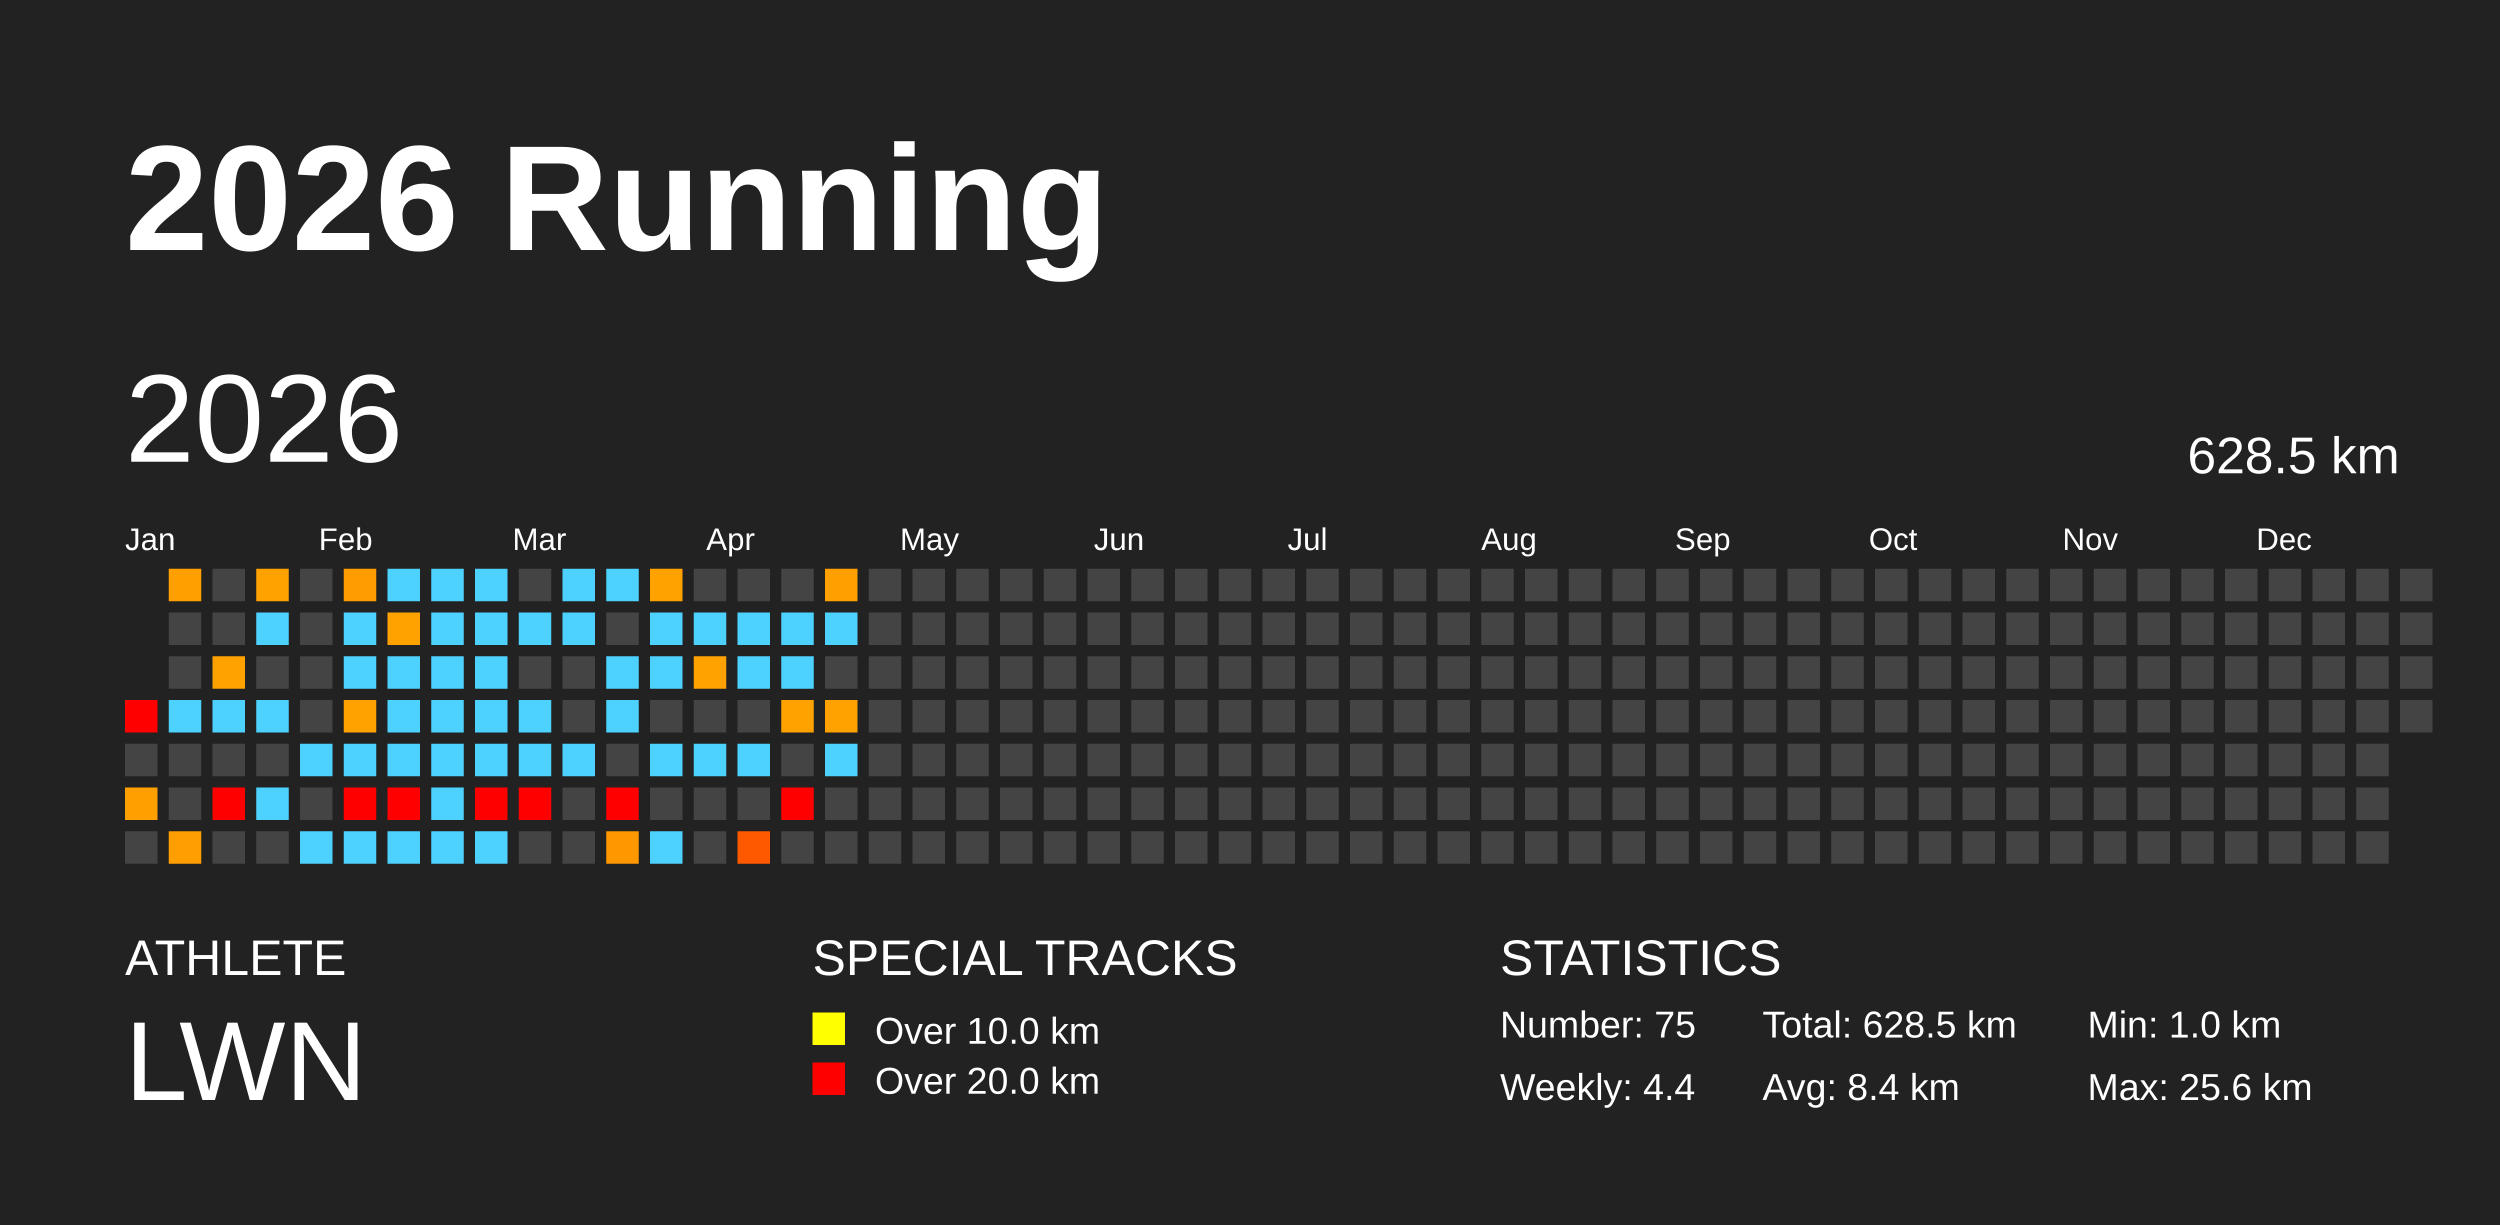
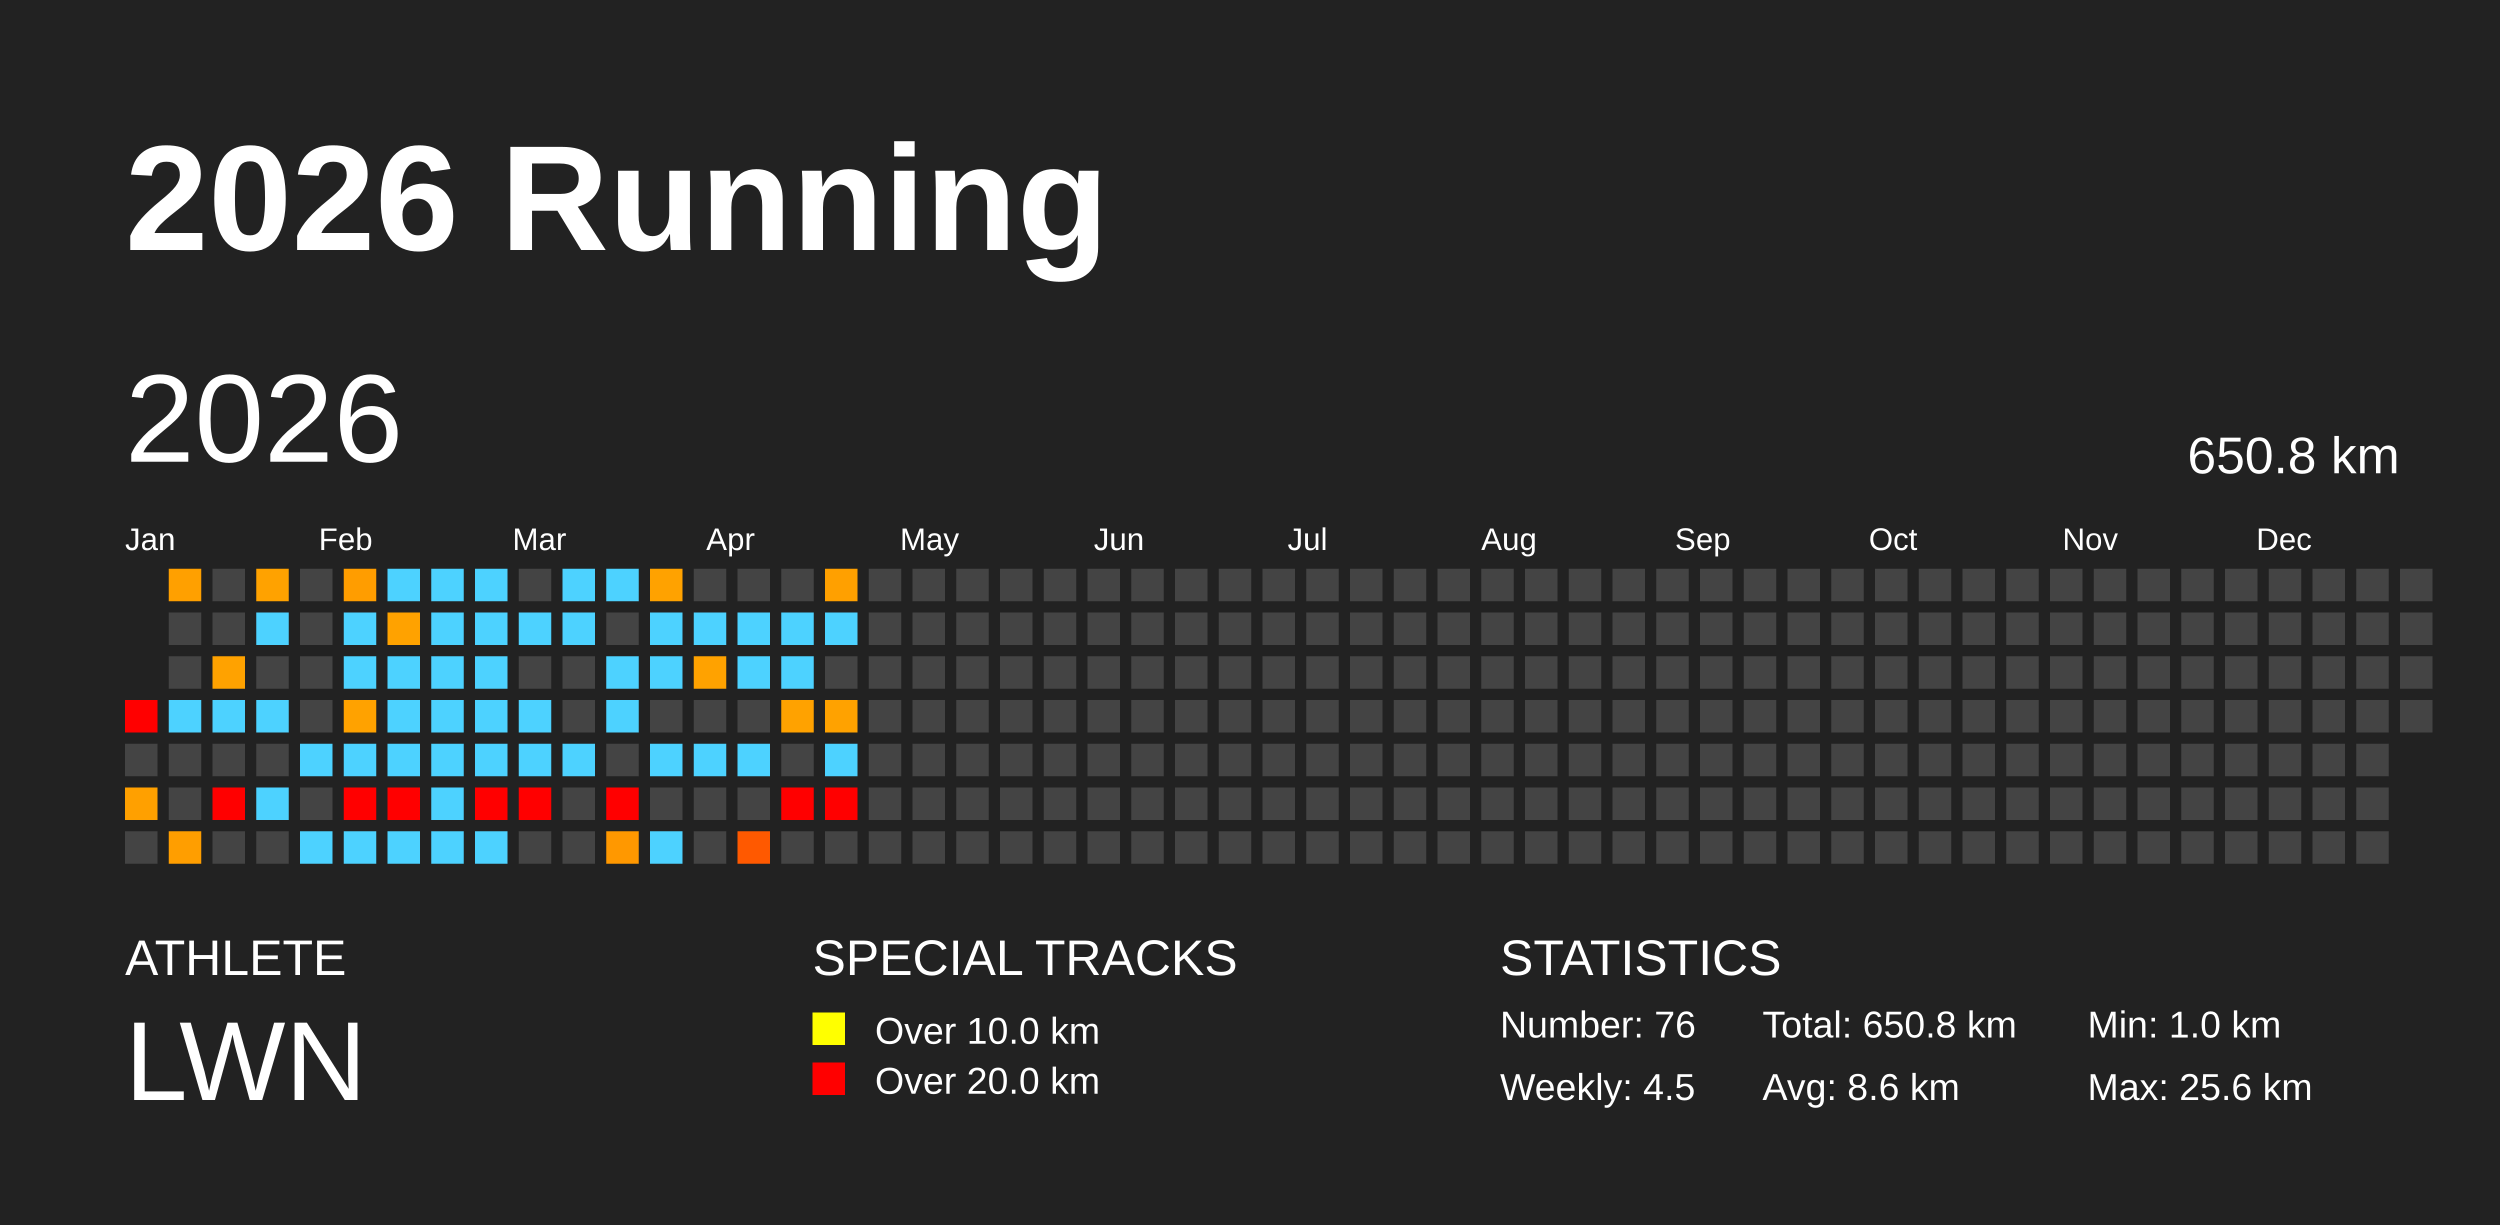
<svg xmlns="http://www.w3.org/2000/svg" baseProfile="full" height="98mm" version="1.1" viewBox="0,0,200,98" width="200mm">
  <defs />
  <rect fill="#222222" height="98" width="200" x="0" y="0" />
  <text fill="#FFFFFF" style="font-size:12px; font-family:Arial; font-weight:bold;" x="10" y="20">2026 Running</text>
  <text fill="#FFFFFF" style="font-size:4px; font-family:Arial" x="10" y="78">ATHLETE</text>
  <text fill="#FFFFFF" style="font-size:9px; font-family:Arial" x="10" y="88">LWN</text>
  <text fill="#FFFFFF" style="font-size:4px; font-family:Arial" x="65" y="78">SPECIAL TRACKS</text>
  <rect fill="yellow" height="2.6" width="2.6" x="65" y="81" />
  <text fill="#FFFFFF" style="font-size:3px; font-family:Arial" x="70" y="83.5">Over 10.0 km</text>
  <rect fill="red" height="2.6" width="2.6" x="65" y="85" />
  <text fill="#FFFFFF" style="font-size:3px; font-family:Arial" x="70" y="87.5">Over 20.0 km</text>
  <text fill="#FFFFFF" style="font-size:4px; font-family:Arial" x="120" y="78">STATISTICS</text>
-   <text fill="#FFFFFF" style="font-size:3px; font-family:Arial" x="120" y="83">Number: 75</text>
-   <text fill="#FFFFFF" style="font-size:3px; font-family:Arial" x="120" y="88">Weekly: 4.4</text>
-   <text fill="#FFFFFF" style="font-size:3px; font-family:Arial" x="141" y="83">Total: 628.5 km</text>
-   <text fill="#FFFFFF" style="font-size:3px; font-family:Arial" x="141" y="88">Avg: 8.4 km</text>
+   <text fill="#FFFFFF" style="font-size:3px; font-family:Arial" x="120" y="83">Number: 76</text>
+   <text fill="#FFFFFF" style="font-size:3px; font-family:Arial" x="120" y="88">Weekly: 4.5</text>
+   <text fill="#FFFFFF" style="font-size:3px; font-family:Arial" x="141" y="83">Total: 650.8 km</text>
+   <text fill="#FFFFFF" style="font-size:3px; font-family:Arial" x="141" y="88">Avg: 8.6 km</text>
  <text fill="#FFFFFF" style="font-size:3px; font-family:Arial" x="167" y="83">Min: 1.0 km</text>
  <text fill="#FFFFFF" style="font-size:3px; font-family:Arial" x="167" y="88">Max: 25.6 km</text>
  <text dominant-baseline="hanging" fill="#FFFFFF" style="font-size:10.0px; font-family:Arial;" x="10" y="30">2026</text>
-   <text dominant-baseline="hanging" fill="#FFFFFF" style="font-size:4.125px; font-family:Arial;" x="175" y="35">628.5 km</text>
+   <text dominant-baseline="hanging" fill="#FFFFFF" style="font-size:4.125px; font-family:Arial;" x="175" y="35">650.8 km</text>
  <text fill="#FFFFFF" style="font-size:2.5px; font-family:Arial" x="10.0" y="44">Jan</text>
  <text fill="#FFFFFF" style="font-size:2.5px; font-family:Arial" x="25.5" y="44">Feb</text>
  <text fill="#FFFFFF" style="font-size:2.5px; font-family:Arial" x="41.0" y="44">Mar</text>
  <text fill="#FFFFFF" style="font-size:2.5px; font-family:Arial" x="56.5" y="44">Apr</text>
  <text fill="#FFFFFF" style="font-size:2.5px; font-family:Arial" x="72.0" y="44">May</text>
  <text fill="#FFFFFF" style="font-size:2.5px; font-family:Arial" x="87.5" y="44">Jun</text>
  <text fill="#FFFFFF" style="font-size:2.5px; font-family:Arial" x="103.0" y="44">Jul</text>
  <text fill="#FFFFFF" style="font-size:2.5px; font-family:Arial" x="118.5" y="44">Aug</text>
  <text fill="#FFFFFF" style="font-size:2.5px; font-family:Arial" x="134.0" y="44">Sep</text>
  <text fill="#FFFFFF" style="font-size:2.5px; font-family:Arial" x="149.5" y="44">Oct</text>
  <text fill="#FFFFFF" style="font-size:2.5px; font-family:Arial" x="165.0" y="44">Nov</text>
  <text fill="#FFFFFF" style="font-size:2.5px; font-family:Arial" x="180.5" y="44">Dec</text>
  <rect fill="red" height="2.6" width="2.6" x="10.0" y="56.0" />
  <rect fill="#444444" height="2.6" width="2.6" x="10.0" y="59.5" />
  <rect fill="#ffa000" height="2.6" width="2.6" x="10.0" y="63.0" />
  <rect fill="#444444" height="2.6" width="2.6" x="10.0" y="66.5" />
  <rect fill="#ffa000" height="2.6" width="2.6" x="13.5" y="45.5" />
  <rect fill="#444444" height="2.6" width="2.6" x="13.5" y="49.0" />
  <rect fill="#444444" height="2.6" width="2.6" x="13.5" y="52.5" />
  <rect fill="#4dd2ff" height="2.6" width="2.6" x="13.5" y="56.0" />
  <rect fill="#444444" height="2.6" width="2.6" x="13.5" y="59.5" />
  <rect fill="#444444" height="2.6" width="2.6" x="13.5" y="63.0" />
  <rect fill="#ff9e00" height="2.6" width="2.6" x="13.5" y="66.5" />
  <rect fill="#444444" height="2.6" width="2.6" x="17.0" y="45.5" />
  <rect fill="#444444" height="2.6" width="2.6" x="17.0" y="49.0" />
  <rect fill="#ffa200" height="2.6" width="2.6" x="17.0" y="52.5" />
  <rect fill="#4dd2ff" height="2.6" width="2.6" x="17.0" y="56.0" />
  <rect fill="#444444" height="2.6" width="2.6" x="17.0" y="59.5" />
  <rect fill="red" height="2.6" width="2.6" x="17.0" y="63.0" />
  <rect fill="#444444" height="2.6" width="2.6" x="17.0" y="66.5" />
  <rect fill="#ffa200" height="2.6" width="2.6" x="20.5" y="45.5" />
  <rect fill="#4dd2ff" height="2.6" width="2.6" x="20.5" y="49.0" />
  <rect fill="#444444" height="2.6" width="2.6" x="20.5" y="52.5" />
  <rect fill="#4dd2ff" height="2.6" width="2.6" x="20.5" y="56.0" />
  <rect fill="#444444" height="2.6" width="2.6" x="20.5" y="59.5" />
  <rect fill="#4dd2ff" height="2.6" width="2.6" x="20.5" y="63.0" />
  <rect fill="#444444" height="2.6" width="2.6" x="20.5" y="66.5" />
  <rect fill="#444444" height="2.6" width="2.6" x="24.0" y="45.5" />
  <rect fill="#444444" height="2.6" width="2.6" x="24.0" y="49.0" />
  <rect fill="#444444" height="2.6" width="2.6" x="24.0" y="52.5" />
  <rect fill="#444444" height="2.6" width="2.6" x="24.0" y="56.0" />
  <rect fill="#4dd2ff" height="2.6" width="2.6" x="24.0" y="59.5" />
  <rect fill="#444444" height="2.6" width="2.6" x="24.0" y="63.0" />
  <rect fill="#4dd2ff" height="2.6" width="2.6" x="24.0" y="66.5" />
  <rect fill="#ff9d00" height="2.6" width="2.6" x="27.5" y="45.5" />
  <rect fill="#4dd2ff" height="2.6" width="2.6" x="27.5" y="49.0" />
  <rect fill="#4dd2ff" height="2.6" width="2.6" x="27.5" y="52.5" />
  <rect fill="#ffa200" height="2.6" width="2.6" x="27.5" y="56.0" />
  <rect fill="#4dd2ff" height="2.6" width="2.6" x="27.5" y="59.5" />
  <rect fill="red" height="2.6" width="2.6" x="27.5" y="63.0" />
  <rect fill="#4dd2ff" height="2.6" width="2.6" x="27.5" y="66.5" />
  <rect fill="#4dd2ff" height="2.6" width="2.6" x="31.0" y="45.5" />
  <rect fill="#ffa200" height="2.6" width="2.6" x="31.0" y="49.0" />
  <rect fill="#4dd2ff" height="2.6" width="2.6" x="31.0" y="52.5" />
  <rect fill="#4dd2ff" height="2.6" width="2.6" x="31.0" y="56.0" />
  <rect fill="#4dd2ff" height="2.6" width="2.6" x="31.0" y="59.5" />
  <rect fill="red" height="2.6" width="2.6" x="31.0" y="63.0" />
  <rect fill="#4dd2ff" height="2.6" width="2.6" x="31.0" y="66.5" />
  <rect fill="#4dd2ff" height="2.6" width="2.6" x="34.5" y="45.5" />
  <rect fill="#4dd2ff" height="2.6" width="2.6" x="34.5" y="49.0" />
  <rect fill="#4dd2ff" height="2.6" width="2.6" x="34.5" y="52.5" />
  <rect fill="#4dd2ff" height="2.6" width="2.6" x="34.5" y="56.0" />
  <rect fill="#4dd2ff" height="2.6" width="2.6" x="34.5" y="59.5" />
  <rect fill="#4dd2ff" height="2.6" width="2.6" x="34.5" y="63.0" />
  <rect fill="#4dd2ff" height="2.6" width="2.6" x="34.5" y="66.5" />
  <rect fill="#4dd2ff" height="2.6" width="2.6" x="38.0" y="45.5" />
  <rect fill="#4dd2ff" height="2.6" width="2.6" x="38.0" y="49.0" />
  <rect fill="#4dd2ff" height="2.6" width="2.6" x="38.0" y="52.5" />
  <rect fill="#4dd2ff" height="2.6" width="2.6" x="38.0" y="56.0" />
  <rect fill="#4dd2ff" height="2.6" width="2.6" x="38.0" y="59.5" />
  <rect fill="red" height="2.6" width="2.6" x="38.0" y="63.0" />
  <rect fill="#4dd2ff" height="2.6" width="2.6" x="38.0" y="66.5" />
  <rect fill="#444444" height="2.6" width="2.6" x="41.5" y="45.5" />
  <rect fill="#4dd2ff" height="2.6" width="2.6" x="41.5" y="49.0" />
  <rect fill="#444444" height="2.6" width="2.6" x="41.5" y="52.5" />
  <rect fill="#4dd2ff" height="2.6" width="2.6" x="41.5" y="56.0" />
  <rect fill="#4dd2ff" height="2.6" width="2.6" x="41.5" y="59.5" />
  <rect fill="red" height="2.6" width="2.6" x="41.5" y="63.0" />
  <rect fill="#444444" height="2.6" width="2.6" x="41.5" y="66.5" />
  <rect fill="#4dd2ff" height="2.6" width="2.6" x="45.0" y="45.5" />
  <rect fill="#4dd2ff" height="2.6" width="2.6" x="45.0" y="49.0" />
  <rect fill="#444444" height="2.6" width="2.6" x="45.0" y="52.5" />
  <rect fill="#444444" height="2.6" width="2.6" x="45.0" y="56.0" />
  <rect fill="#4dd2ff" height="2.6" width="2.6" x="45.0" y="59.5" />
  <rect fill="#444444" height="2.6" width="2.6" x="45.0" y="63.0" />
  <rect fill="#444444" height="2.6" width="2.6" x="45.0" y="66.5" />
  <rect fill="#4dd2ff" height="2.6" width="2.6" x="48.5" y="45.5" />
  <rect fill="#444444" height="2.6" width="2.6" x="48.5" y="49.0" />
  <rect fill="#4dd2ff" height="2.6" width="2.6" x="48.5" y="52.5" />
  <rect fill="#4dd2ff" height="2.6" width="2.6" x="48.5" y="56.0" />
  <rect fill="#444444" height="2.6" width="2.6" x="48.5" y="59.5" />
  <rect fill="red" height="2.6" width="2.6" x="48.5" y="63.0" />
  <rect fill="#ff9800" height="2.6" width="2.6" x="48.5" y="66.5" />
  <rect fill="#ffa200" height="2.6" width="2.6" x="52.0" y="45.5" />
  <rect fill="#4dd2ff" height="2.6" width="2.6" x="52.0" y="49.0" />
  <rect fill="#4dd2ff" height="2.6" width="2.6" x="52.0" y="52.5" />
  <rect fill="#444444" height="2.6" width="2.6" x="52.0" y="56.0" />
  <rect fill="#4dd2ff" height="2.6" width="2.6" x="52.0" y="59.5" />
  <rect fill="#444444" height="2.6" width="2.6" x="52.0" y="63.0" />
  <rect fill="#4dd2ff" height="2.6" width="2.6" x="52.0" y="66.5" />
  <rect fill="#444444" height="2.6" width="2.6" x="55.5" y="45.5" />
  <rect fill="#4dd2ff" height="2.6" width="2.6" x="55.5" y="49.0" />
  <rect fill="#ffa200" height="2.6" width="2.6" x="55.5" y="52.5" />
  <rect fill="#444444" height="2.6" width="2.6" x="55.5" y="56.0" />
  <rect fill="#4dd2ff" height="2.6" width="2.6" x="55.5" y="59.5" />
  <rect fill="#444444" height="2.6" width="2.6" x="55.5" y="63.0" />
  <rect fill="#444444" height="2.6" width="2.6" x="55.5" y="66.5" />
  <rect fill="#444444" height="2.6" width="2.6" x="59.0" y="45.5" />
  <rect fill="#4dd2ff" height="2.6" width="2.6" x="59.0" y="49.0" />
  <rect fill="#4dd2ff" height="2.6" width="2.6" x="59.0" y="52.5" />
  <rect fill="#444444" height="2.6" width="2.6" x="59.0" y="56.0" />
  <rect fill="#4dd2ff" height="2.6" width="2.6" x="59.0" y="59.5" />
  <rect fill="#444444" height="2.6" width="2.6" x="59.0" y="63.0" />
  <rect fill="#ff5900" height="2.6" width="2.6" x="59.0" y="66.5" />
  <rect fill="#444444" height="2.6" width="2.6" x="62.5" y="45.5" />
  <rect fill="#4dd2ff" height="2.6" width="2.6" x="62.5" y="49.0" />
  <rect fill="#4dd2ff" height="2.6" width="2.6" x="62.5" y="52.5" />
  <rect fill="#ffa200" height="2.6" width="2.6" x="62.5" y="56.0" />
  <rect fill="#444444" height="2.6" width="2.6" x="62.5" y="59.5" />
  <rect fill="red" height="2.6" width="2.6" x="62.5" y="63.0" />
  <rect fill="#444444" height="2.6" width="2.6" x="62.5" y="66.5" />
  <rect fill="#ffa000" height="2.6" width="2.6" x="66.0" y="45.5" />
  <rect fill="#4dd2ff" height="2.6" width="2.6" x="66.0" y="49.0" />
  <rect fill="#444444" height="2.6" width="2.6" x="66.0" y="52.5" />
  <rect fill="#ffa200" height="2.6" width="2.6" x="66.0" y="56.0" />
  <rect fill="#4dd2ff" height="2.6" width="2.6" x="66.0" y="59.5" />
-   <rect fill="#444444" height="2.6" width="2.6" x="66.0" y="63.0" />
+   <rect fill="red" height="2.6" width="2.6" x="66.0" y="63.0" />
  <rect fill="#444444" height="2.6" width="2.6" x="66.0" y="66.5" />
  <rect fill="#444444" height="2.6" width="2.6" x="69.5" y="45.5" />
  <rect fill="#444444" height="2.6" width="2.6" x="69.5" y="49.0" />
  <rect fill="#444444" height="2.6" width="2.6" x="69.5" y="52.5" />
  <rect fill="#444444" height="2.6" width="2.6" x="69.5" y="56.0" />
  <rect fill="#444444" height="2.6" width="2.6" x="69.5" y="59.5" />
  <rect fill="#444444" height="2.6" width="2.6" x="69.5" y="63.0" />
  <rect fill="#444444" height="2.6" width="2.6" x="69.5" y="66.5" />
  <rect fill="#444444" height="2.6" width="2.6" x="73.0" y="45.5" />
  <rect fill="#444444" height="2.6" width="2.6" x="73.0" y="49.0" />
  <rect fill="#444444" height="2.6" width="2.6" x="73.0" y="52.5" />
  <rect fill="#444444" height="2.6" width="2.6" x="73.0" y="56.0" />
  <rect fill="#444444" height="2.6" width="2.6" x="73.0" y="59.5" />
  <rect fill="#444444" height="2.6" width="2.6" x="73.0" y="63.0" />
  <rect fill="#444444" height="2.6" width="2.6" x="73.0" y="66.5" />
  <rect fill="#444444" height="2.6" width="2.6" x="76.5" y="45.5" />
  <rect fill="#444444" height="2.6" width="2.6" x="76.5" y="49.0" />
  <rect fill="#444444" height="2.6" width="2.6" x="76.5" y="52.5" />
  <rect fill="#444444" height="2.6" width="2.6" x="76.5" y="56.0" />
  <rect fill="#444444" height="2.6" width="2.6" x="76.5" y="59.5" />
  <rect fill="#444444" height="2.6" width="2.6" x="76.5" y="63.0" />
  <rect fill="#444444" height="2.6" width="2.6" x="76.5" y="66.5" />
  <rect fill="#444444" height="2.6" width="2.6" x="80.0" y="45.5" />
  <rect fill="#444444" height="2.6" width="2.6" x="80.0" y="49.0" />
  <rect fill="#444444" height="2.6" width="2.6" x="80.0" y="52.5" />
  <rect fill="#444444" height="2.6" width="2.6" x="80.0" y="56.0" />
  <rect fill="#444444" height="2.6" width="2.6" x="80.0" y="59.5" />
  <rect fill="#444444" height="2.6" width="2.6" x="80.0" y="63.0" />
  <rect fill="#444444" height="2.6" width="2.6" x="80.0" y="66.5" />
  <rect fill="#444444" height="2.6" width="2.6" x="83.5" y="45.5" />
  <rect fill="#444444" height="2.6" width="2.6" x="83.5" y="49.0" />
  <rect fill="#444444" height="2.6" width="2.6" x="83.5" y="52.5" />
  <rect fill="#444444" height="2.6" width="2.6" x="83.5" y="56.0" />
  <rect fill="#444444" height="2.6" width="2.6" x="83.5" y="59.5" />
  <rect fill="#444444" height="2.6" width="2.6" x="83.5" y="63.0" />
  <rect fill="#444444" height="2.6" width="2.6" x="83.5" y="66.5" />
  <rect fill="#444444" height="2.6" width="2.6" x="87.0" y="45.5" />
  <rect fill="#444444" height="2.6" width="2.6" x="87.0" y="49.0" />
  <rect fill="#444444" height="2.6" width="2.6" x="87.0" y="52.5" />
  <rect fill="#444444" height="2.6" width="2.6" x="87.0" y="56.0" />
  <rect fill="#444444" height="2.6" width="2.6" x="87.0" y="59.5" />
  <rect fill="#444444" height="2.6" width="2.6" x="87.0" y="63.0" />
  <rect fill="#444444" height="2.6" width="2.6" x="87.0" y="66.5" />
  <rect fill="#444444" height="2.6" width="2.6" x="90.5" y="45.5" />
  <rect fill="#444444" height="2.6" width="2.6" x="90.5" y="49.0" />
  <rect fill="#444444" height="2.6" width="2.6" x="90.5" y="52.5" />
  <rect fill="#444444" height="2.6" width="2.6" x="90.5" y="56.0" />
  <rect fill="#444444" height="2.6" width="2.6" x="90.5" y="59.5" />
  <rect fill="#444444" height="2.6" width="2.6" x="90.5" y="63.0" />
  <rect fill="#444444" height="2.6" width="2.6" x="90.5" y="66.5" />
  <rect fill="#444444" height="2.6" width="2.6" x="94.0" y="45.5" />
  <rect fill="#444444" height="2.6" width="2.6" x="94.0" y="49.0" />
  <rect fill="#444444" height="2.6" width="2.6" x="94.0" y="52.5" />
  <rect fill="#444444" height="2.6" width="2.6" x="94.0" y="56.0" />
  <rect fill="#444444" height="2.6" width="2.6" x="94.0" y="59.5" />
  <rect fill="#444444" height="2.6" width="2.6" x="94.0" y="63.0" />
  <rect fill="#444444" height="2.6" width="2.6" x="94.0" y="66.5" />
  <rect fill="#444444" height="2.6" width="2.6" x="97.5" y="45.5" />
  <rect fill="#444444" height="2.6" width="2.6" x="97.5" y="49.0" />
  <rect fill="#444444" height="2.6" width="2.6" x="97.5" y="52.5" />
  <rect fill="#444444" height="2.6" width="2.6" x="97.5" y="56.0" />
  <rect fill="#444444" height="2.6" width="2.6" x="97.5" y="59.5" />
  <rect fill="#444444" height="2.6" width="2.6" x="97.5" y="63.0" />
  <rect fill="#444444" height="2.6" width="2.6" x="97.5" y="66.5" />
  <rect fill="#444444" height="2.6" width="2.6" x="101.0" y="45.5" />
  <rect fill="#444444" height="2.6" width="2.6" x="101.0" y="49.0" />
  <rect fill="#444444" height="2.6" width="2.6" x="101.0" y="52.5" />
  <rect fill="#444444" height="2.6" width="2.6" x="101.0" y="56.0" />
  <rect fill="#444444" height="2.6" width="2.6" x="101.0" y="59.5" />
  <rect fill="#444444" height="2.6" width="2.6" x="101.0" y="63.0" />
  <rect fill="#444444" height="2.6" width="2.6" x="101.0" y="66.5" />
  <rect fill="#444444" height="2.6" width="2.6" x="104.5" y="45.5" />
  <rect fill="#444444" height="2.6" width="2.6" x="104.5" y="49.0" />
  <rect fill="#444444" height="2.6" width="2.6" x="104.5" y="52.5" />
  <rect fill="#444444" height="2.6" width="2.6" x="104.5" y="56.0" />
  <rect fill="#444444" height="2.6" width="2.6" x="104.5" y="59.5" />
  <rect fill="#444444" height="2.6" width="2.6" x="104.5" y="63.0" />
  <rect fill="#444444" height="2.6" width="2.6" x="104.5" y="66.5" />
  <rect fill="#444444" height="2.6" width="2.6" x="108.0" y="45.5" />
  <rect fill="#444444" height="2.6" width="2.6" x="108.0" y="49.0" />
  <rect fill="#444444" height="2.6" width="2.6" x="108.0" y="52.5" />
  <rect fill="#444444" height="2.6" width="2.6" x="108.0" y="56.0" />
  <rect fill="#444444" height="2.6" width="2.6" x="108.0" y="59.5" />
  <rect fill="#444444" height="2.6" width="2.6" x="108.0" y="63.0" />
  <rect fill="#444444" height="2.6" width="2.6" x="108.0" y="66.5" />
  <rect fill="#444444" height="2.6" width="2.6" x="111.5" y="45.5" />
  <rect fill="#444444" height="2.6" width="2.6" x="111.5" y="49.0" />
  <rect fill="#444444" height="2.6" width="2.6" x="111.5" y="52.5" />
  <rect fill="#444444" height="2.6" width="2.6" x="111.5" y="56.0" />
  <rect fill="#444444" height="2.6" width="2.6" x="111.5" y="59.5" />
  <rect fill="#444444" height="2.6" width="2.6" x="111.5" y="63.0" />
  <rect fill="#444444" height="2.6" width="2.6" x="111.5" y="66.5" />
  <rect fill="#444444" height="2.6" width="2.6" x="115.0" y="45.5" />
  <rect fill="#444444" height="2.6" width="2.6" x="115.0" y="49.0" />
  <rect fill="#444444" height="2.6" width="2.6" x="115.0" y="52.5" />
  <rect fill="#444444" height="2.6" width="2.6" x="115.0" y="56.0" />
  <rect fill="#444444" height="2.6" width="2.6" x="115.0" y="59.5" />
  <rect fill="#444444" height="2.6" width="2.6" x="115.0" y="63.0" />
  <rect fill="#444444" height="2.6" width="2.6" x="115.0" y="66.5" />
  <rect fill="#444444" height="2.6" width="2.6" x="118.5" y="45.5" />
  <rect fill="#444444" height="2.6" width="2.6" x="118.5" y="49.0" />
  <rect fill="#444444" height="2.6" width="2.6" x="118.5" y="52.5" />
  <rect fill="#444444" height="2.6" width="2.6" x="118.5" y="56.0" />
  <rect fill="#444444" height="2.6" width="2.6" x="118.5" y="59.5" />
  <rect fill="#444444" height="2.6" width="2.6" x="118.5" y="63.0" />
  <rect fill="#444444" height="2.6" width="2.6" x="118.5" y="66.5" />
  <rect fill="#444444" height="2.6" width="2.6" x="122.0" y="45.5" />
  <rect fill="#444444" height="2.6" width="2.6" x="122.0" y="49.0" />
  <rect fill="#444444" height="2.6" width="2.6" x="122.0" y="52.5" />
  <rect fill="#444444" height="2.6" width="2.6" x="122.0" y="56.0" />
  <rect fill="#444444" height="2.6" width="2.6" x="122.0" y="59.5" />
  <rect fill="#444444" height="2.6" width="2.6" x="122.0" y="63.0" />
  <rect fill="#444444" height="2.6" width="2.6" x="122.0" y="66.5" />
  <rect fill="#444444" height="2.6" width="2.6" x="125.5" y="45.5" />
  <rect fill="#444444" height="2.6" width="2.6" x="125.5" y="49.0" />
  <rect fill="#444444" height="2.6" width="2.6" x="125.5" y="52.5" />
  <rect fill="#444444" height="2.6" width="2.6" x="125.5" y="56.0" />
  <rect fill="#444444" height="2.6" width="2.6" x="125.5" y="59.5" />
  <rect fill="#444444" height="2.6" width="2.6" x="125.5" y="63.0" />
  <rect fill="#444444" height="2.6" width="2.6" x="125.5" y="66.5" />
  <rect fill="#444444" height="2.6" width="2.6" x="129.0" y="45.5" />
  <rect fill="#444444" height="2.6" width="2.6" x="129.0" y="49.0" />
  <rect fill="#444444" height="2.6" width="2.6" x="129.0" y="52.5" />
  <rect fill="#444444" height="2.6" width="2.6" x="129.0" y="56.0" />
  <rect fill="#444444" height="2.6" width="2.6" x="129.0" y="59.5" />
  <rect fill="#444444" height="2.6" width="2.6" x="129.0" y="63.0" />
  <rect fill="#444444" height="2.6" width="2.6" x="129.0" y="66.5" />
  <rect fill="#444444" height="2.6" width="2.6" x="132.5" y="45.5" />
  <rect fill="#444444" height="2.6" width="2.6" x="132.5" y="49.0" />
  <rect fill="#444444" height="2.6" width="2.6" x="132.5" y="52.5" />
  <rect fill="#444444" height="2.6" width="2.6" x="132.5" y="56.0" />
  <rect fill="#444444" height="2.6" width="2.6" x="132.5" y="59.5" />
  <rect fill="#444444" height="2.6" width="2.6" x="132.5" y="63.0" />
  <rect fill="#444444" height="2.6" width="2.6" x="132.5" y="66.5" />
  <rect fill="#444444" height="2.6" width="2.6" x="136.0" y="45.5" />
  <rect fill="#444444" height="2.6" width="2.6" x="136.0" y="49.0" />
  <rect fill="#444444" height="2.6" width="2.6" x="136.0" y="52.5" />
  <rect fill="#444444" height="2.6" width="2.6" x="136.0" y="56.0" />
  <rect fill="#444444" height="2.6" width="2.6" x="136.0" y="59.5" />
  <rect fill="#444444" height="2.6" width="2.6" x="136.0" y="63.0" />
  <rect fill="#444444" height="2.6" width="2.6" x="136.0" y="66.5" />
  <rect fill="#444444" height="2.6" width="2.6" x="139.5" y="45.5" />
  <rect fill="#444444" height="2.6" width="2.6" x="139.5" y="49.0" />
  <rect fill="#444444" height="2.6" width="2.6" x="139.5" y="52.5" />
  <rect fill="#444444" height="2.6" width="2.6" x="139.5" y="56.0" />
  <rect fill="#444444" height="2.6" width="2.6" x="139.5" y="59.5" />
  <rect fill="#444444" height="2.6" width="2.6" x="139.5" y="63.0" />
  <rect fill="#444444" height="2.6" width="2.6" x="139.5" y="66.5" />
  <rect fill="#444444" height="2.6" width="2.6" x="143.0" y="45.5" />
  <rect fill="#444444" height="2.6" width="2.6" x="143.0" y="49.0" />
  <rect fill="#444444" height="2.6" width="2.6" x="143.0" y="52.5" />
  <rect fill="#444444" height="2.6" width="2.6" x="143.0" y="56.0" />
  <rect fill="#444444" height="2.6" width="2.6" x="143.0" y="59.5" />
  <rect fill="#444444" height="2.6" width="2.6" x="143.0" y="63.0" />
  <rect fill="#444444" height="2.6" width="2.6" x="143.0" y="66.5" />
  <rect fill="#444444" height="2.6" width="2.6" x="146.5" y="45.5" />
  <rect fill="#444444" height="2.6" width="2.6" x="146.5" y="49.0" />
  <rect fill="#444444" height="2.6" width="2.6" x="146.5" y="52.5" />
  <rect fill="#444444" height="2.6" width="2.6" x="146.5" y="56.0" />
  <rect fill="#444444" height="2.6" width="2.6" x="146.5" y="59.5" />
  <rect fill="#444444" height="2.6" width="2.6" x="146.5" y="63.0" />
  <rect fill="#444444" height="2.6" width="2.6" x="146.5" y="66.5" />
  <rect fill="#444444" height="2.6" width="2.6" x="150.0" y="45.5" />
  <rect fill="#444444" height="2.6" width="2.6" x="150.0" y="49.0" />
  <rect fill="#444444" height="2.6" width="2.6" x="150.0" y="52.5" />
  <rect fill="#444444" height="2.6" width="2.6" x="150.0" y="56.0" />
  <rect fill="#444444" height="2.6" width="2.6" x="150.0" y="59.5" />
  <rect fill="#444444" height="2.6" width="2.6" x="150.0" y="63.0" />
  <rect fill="#444444" height="2.6" width="2.6" x="150.0" y="66.5" />
  <rect fill="#444444" height="2.6" width="2.6" x="153.5" y="45.5" />
  <rect fill="#444444" height="2.6" width="2.6" x="153.5" y="49.0" />
  <rect fill="#444444" height="2.6" width="2.6" x="153.5" y="52.5" />
  <rect fill="#444444" height="2.6" width="2.6" x="153.5" y="56.0" />
  <rect fill="#444444" height="2.6" width="2.6" x="153.5" y="59.5" />
  <rect fill="#444444" height="2.6" width="2.6" x="153.5" y="63.0" />
  <rect fill="#444444" height="2.6" width="2.6" x="153.5" y="66.5" />
  <rect fill="#444444" height="2.6" width="2.6" x="157.0" y="45.5" />
  <rect fill="#444444" height="2.6" width="2.6" x="157.0" y="49.0" />
  <rect fill="#444444" height="2.6" width="2.6" x="157.0" y="52.5" />
  <rect fill="#444444" height="2.6" width="2.6" x="157.0" y="56.0" />
  <rect fill="#444444" height="2.6" width="2.6" x="157.0" y="59.5" />
  <rect fill="#444444" height="2.6" width="2.6" x="157.0" y="63.0" />
  <rect fill="#444444" height="2.6" width="2.6" x="157.0" y="66.5" />
  <rect fill="#444444" height="2.6" width="2.6" x="160.5" y="45.5" />
  <rect fill="#444444" height="2.6" width="2.6" x="160.5" y="49.0" />
  <rect fill="#444444" height="2.6" width="2.6" x="160.5" y="52.5" />
  <rect fill="#444444" height="2.6" width="2.6" x="160.5" y="56.0" />
  <rect fill="#444444" height="2.6" width="2.6" x="160.5" y="59.5" />
  <rect fill="#444444" height="2.6" width="2.6" x="160.5" y="63.0" />
  <rect fill="#444444" height="2.6" width="2.6" x="160.5" y="66.5" />
  <rect fill="#444444" height="2.6" width="2.6" x="164.0" y="45.5" />
  <rect fill="#444444" height="2.6" width="2.6" x="164.0" y="49.0" />
  <rect fill="#444444" height="2.6" width="2.6" x="164.0" y="52.5" />
  <rect fill="#444444" height="2.6" width="2.6" x="164.0" y="56.0" />
  <rect fill="#444444" height="2.6" width="2.6" x="164.0" y="59.5" />
  <rect fill="#444444" height="2.6" width="2.6" x="164.0" y="63.0" />
  <rect fill="#444444" height="2.6" width="2.6" x="164.0" y="66.5" />
  <rect fill="#444444" height="2.6" width="2.6" x="167.5" y="45.5" />
  <rect fill="#444444" height="2.6" width="2.6" x="167.5" y="49.0" />
  <rect fill="#444444" height="2.6" width="2.6" x="167.5" y="52.5" />
  <rect fill="#444444" height="2.6" width="2.6" x="167.5" y="56.0" />
  <rect fill="#444444" height="2.6" width="2.6" x="167.5" y="59.5" />
  <rect fill="#444444" height="2.6" width="2.6" x="167.5" y="63.0" />
  <rect fill="#444444" height="2.6" width="2.6" x="167.5" y="66.5" />
  <rect fill="#444444" height="2.6" width="2.6" x="171.0" y="45.5" />
  <rect fill="#444444" height="2.6" width="2.6" x="171.0" y="49.0" />
  <rect fill="#444444" height="2.6" width="2.6" x="171.0" y="52.5" />
  <rect fill="#444444" height="2.6" width="2.6" x="171.0" y="56.0" />
  <rect fill="#444444" height="2.6" width="2.6" x="171.0" y="59.5" />
  <rect fill="#444444" height="2.6" width="2.6" x="171.0" y="63.0" />
  <rect fill="#444444" height="2.6" width="2.6" x="171.0" y="66.5" />
  <rect fill="#444444" height="2.6" width="2.6" x="174.5" y="45.5" />
  <rect fill="#444444" height="2.6" width="2.6" x="174.5" y="49.0" />
  <rect fill="#444444" height="2.6" width="2.6" x="174.5" y="52.5" />
  <rect fill="#444444" height="2.6" width="2.6" x="174.5" y="56.0" />
  <rect fill="#444444" height="2.6" width="2.6" x="174.5" y="59.5" />
  <rect fill="#444444" height="2.6" width="2.6" x="174.5" y="63.0" />
  <rect fill="#444444" height="2.6" width="2.6" x="174.5" y="66.5" />
  <rect fill="#444444" height="2.6" width="2.6" x="178.0" y="45.5" />
  <rect fill="#444444" height="2.6" width="2.6" x="178.0" y="49.0" />
  <rect fill="#444444" height="2.6" width="2.6" x="178.0" y="52.5" />
  <rect fill="#444444" height="2.6" width="2.6" x="178.0" y="56.0" />
  <rect fill="#444444" height="2.6" width="2.6" x="178.0" y="59.5" />
  <rect fill="#444444" height="2.6" width="2.6" x="178.0" y="63.0" />
  <rect fill="#444444" height="2.6" width="2.6" x="178.0" y="66.5" />
  <rect fill="#444444" height="2.6" width="2.6" x="181.5" y="45.5" />
  <rect fill="#444444" height="2.6" width="2.6" x="181.5" y="49.0" />
  <rect fill="#444444" height="2.6" width="2.6" x="181.5" y="52.5" />
  <rect fill="#444444" height="2.6" width="2.6" x="181.5" y="56.0" />
  <rect fill="#444444" height="2.6" width="2.6" x="181.5" y="59.5" />
  <rect fill="#444444" height="2.6" width="2.6" x="181.5" y="63.0" />
  <rect fill="#444444" height="2.6" width="2.6" x="181.5" y="66.5" />
  <rect fill="#444444" height="2.6" width="2.6" x="185.0" y="45.5" />
  <rect fill="#444444" height="2.6" width="2.6" x="185.0" y="49.0" />
  <rect fill="#444444" height="2.6" width="2.6" x="185.0" y="52.5" />
  <rect fill="#444444" height="2.6" width="2.6" x="185.0" y="56.0" />
  <rect fill="#444444" height="2.6" width="2.6" x="185.0" y="59.5" />
  <rect fill="#444444" height="2.6" width="2.6" x="185.0" y="63.0" />
  <rect fill="#444444" height="2.6" width="2.6" x="185.0" y="66.5" />
  <rect fill="#444444" height="2.6" width="2.6" x="188.5" y="45.5" />
  <rect fill="#444444" height="2.6" width="2.6" x="188.5" y="49.0" />
  <rect fill="#444444" height="2.6" width="2.6" x="188.5" y="52.5" />
  <rect fill="#444444" height="2.6" width="2.6" x="188.5" y="56.0" />
  <rect fill="#444444" height="2.6" width="2.6" x="188.5" y="59.5" />
  <rect fill="#444444" height="2.6" width="2.6" x="188.5" y="63.0" />
  <rect fill="#444444" height="2.6" width="2.6" x="188.5" y="66.5" />
  <rect fill="#444444" height="2.6" width="2.6" x="192.0" y="45.5" />
  <rect fill="#444444" height="2.6" width="2.6" x="192.0" y="49.0" />
  <rect fill="#444444" height="2.6" width="2.6" x="192.0" y="52.5" />
  <rect fill="#444444" height="2.6" width="2.6" x="192.0" y="56.0" />
</svg>
